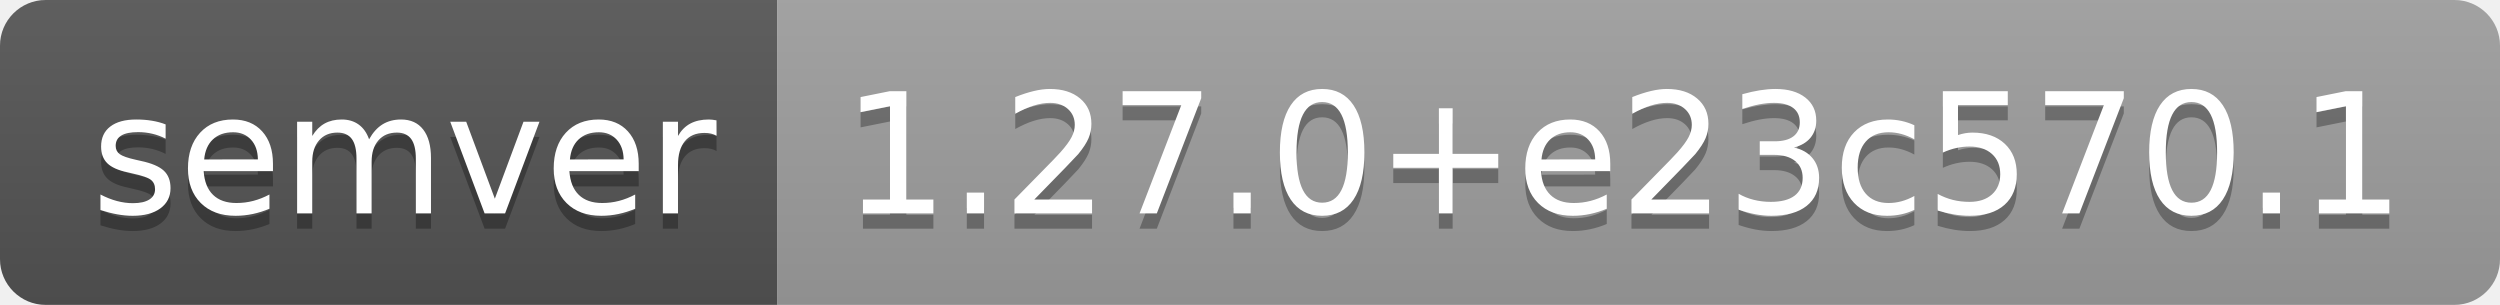
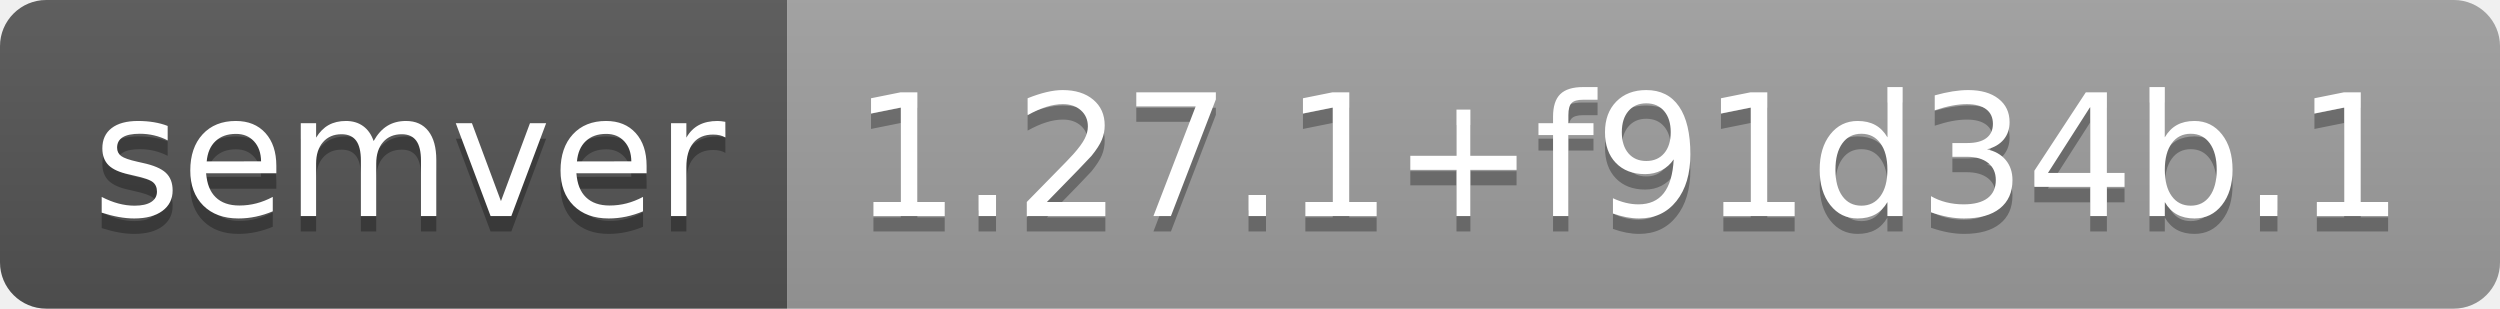
- <svg xmlns="http://www.w3.org/2000/svg" width="164" height="20" role="img" aria-label="semver: 1.27.0+e23c570.1">
+ <svg xmlns="http://www.w3.org/2000/svg" width="162" height="20" role="img" aria-label="semver: 1.27.1+f91d34b.1">
  <linearGradient id="s" x2="0" y2="100%">
    <stop offset="0" stop-color="#bbb" stop-opacity=".1" />
    <stop offset="1" stop-opacity=".1" />
  </linearGradient>
  <clipPath id="r">
-     <rect width="164" height="20" rx="3" fill="#fff" />
+     <rect width="162" height="20" rx="3" fill="#fff" />
  </clipPath>
  <g clip-path="url(#r)">
    <rect width="51" height="20" fill="#555" />
-     <rect x="51" width="113" height="20" fill="#9f9f9f" />
-     <rect width="164" height="20" fill="url(#s)" />
+     <rect x="51" width="111" height="20" fill="#9f9f9f" />
+     <rect width="162" height="20" fill="url(#s)" />
  </g>
  <g fill="#fff" text-anchor="middle" font-family="Verdana,Geneva,DejaVu Sans,sans-serif" text-rendering="geometricPrecision" font-size="110">
    <text aria-hidden="true" x="265" y="150" fill="#010101" fill-opacity=".3" transform="scale(.1)" textLength="410">semver</text>
    <text x="265" y="140" transform="scale(.1)" fill="#fff" textLength="410">semver</text>
-     <text aria-hidden="true" x="1065" y="150" fill="#010101" fill-opacity=".3" transform="scale(.1)" textLength="1030">1.27.0+e23c570.1</text>
-     <text x="1065" y="140" transform="scale(.1)" fill="#fff" textLength="1030">1.27.0+e23c570.1</text>
+     <text aria-hidden="true" x="1055" y="150" fill="#010101" fill-opacity=".3" transform="scale(.1)" textLength="1010">1.27.1+f91d34b.1</text>
+     <text x="1055" y="140" transform="scale(.1)" fill="#fff" textLength="1010">1.27.1+f91d34b.1</text>
  </g>
</svg>
